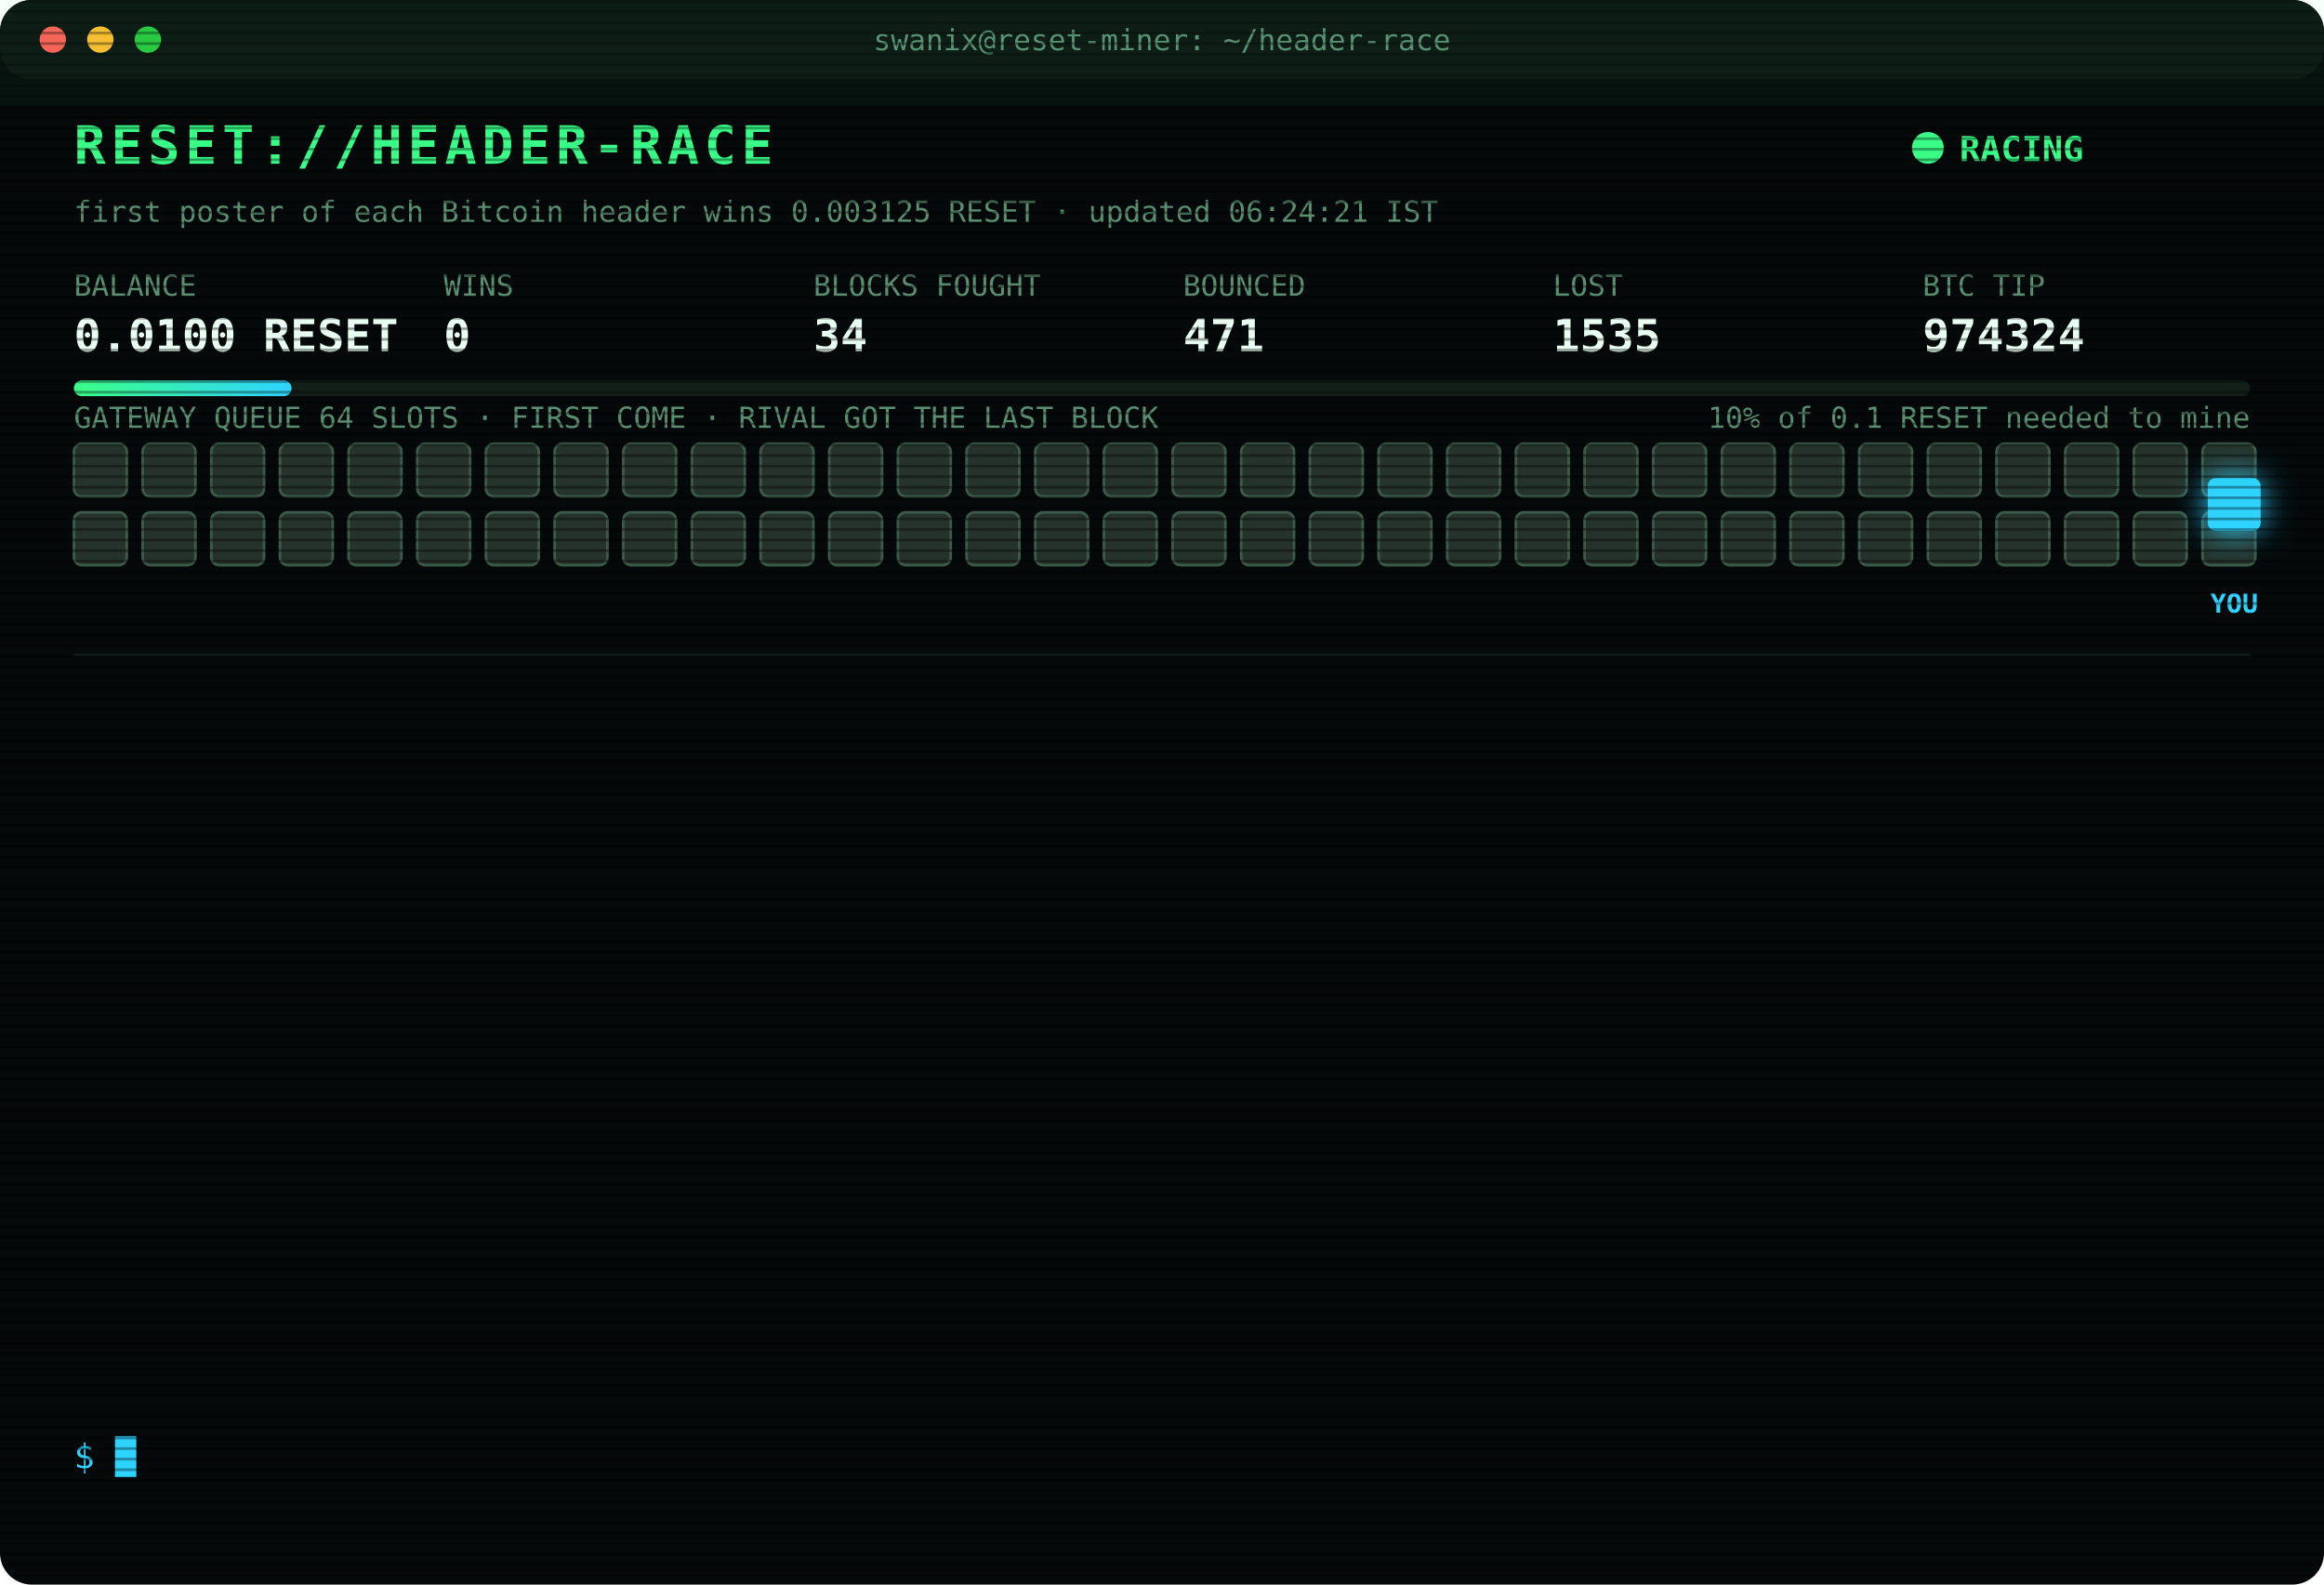
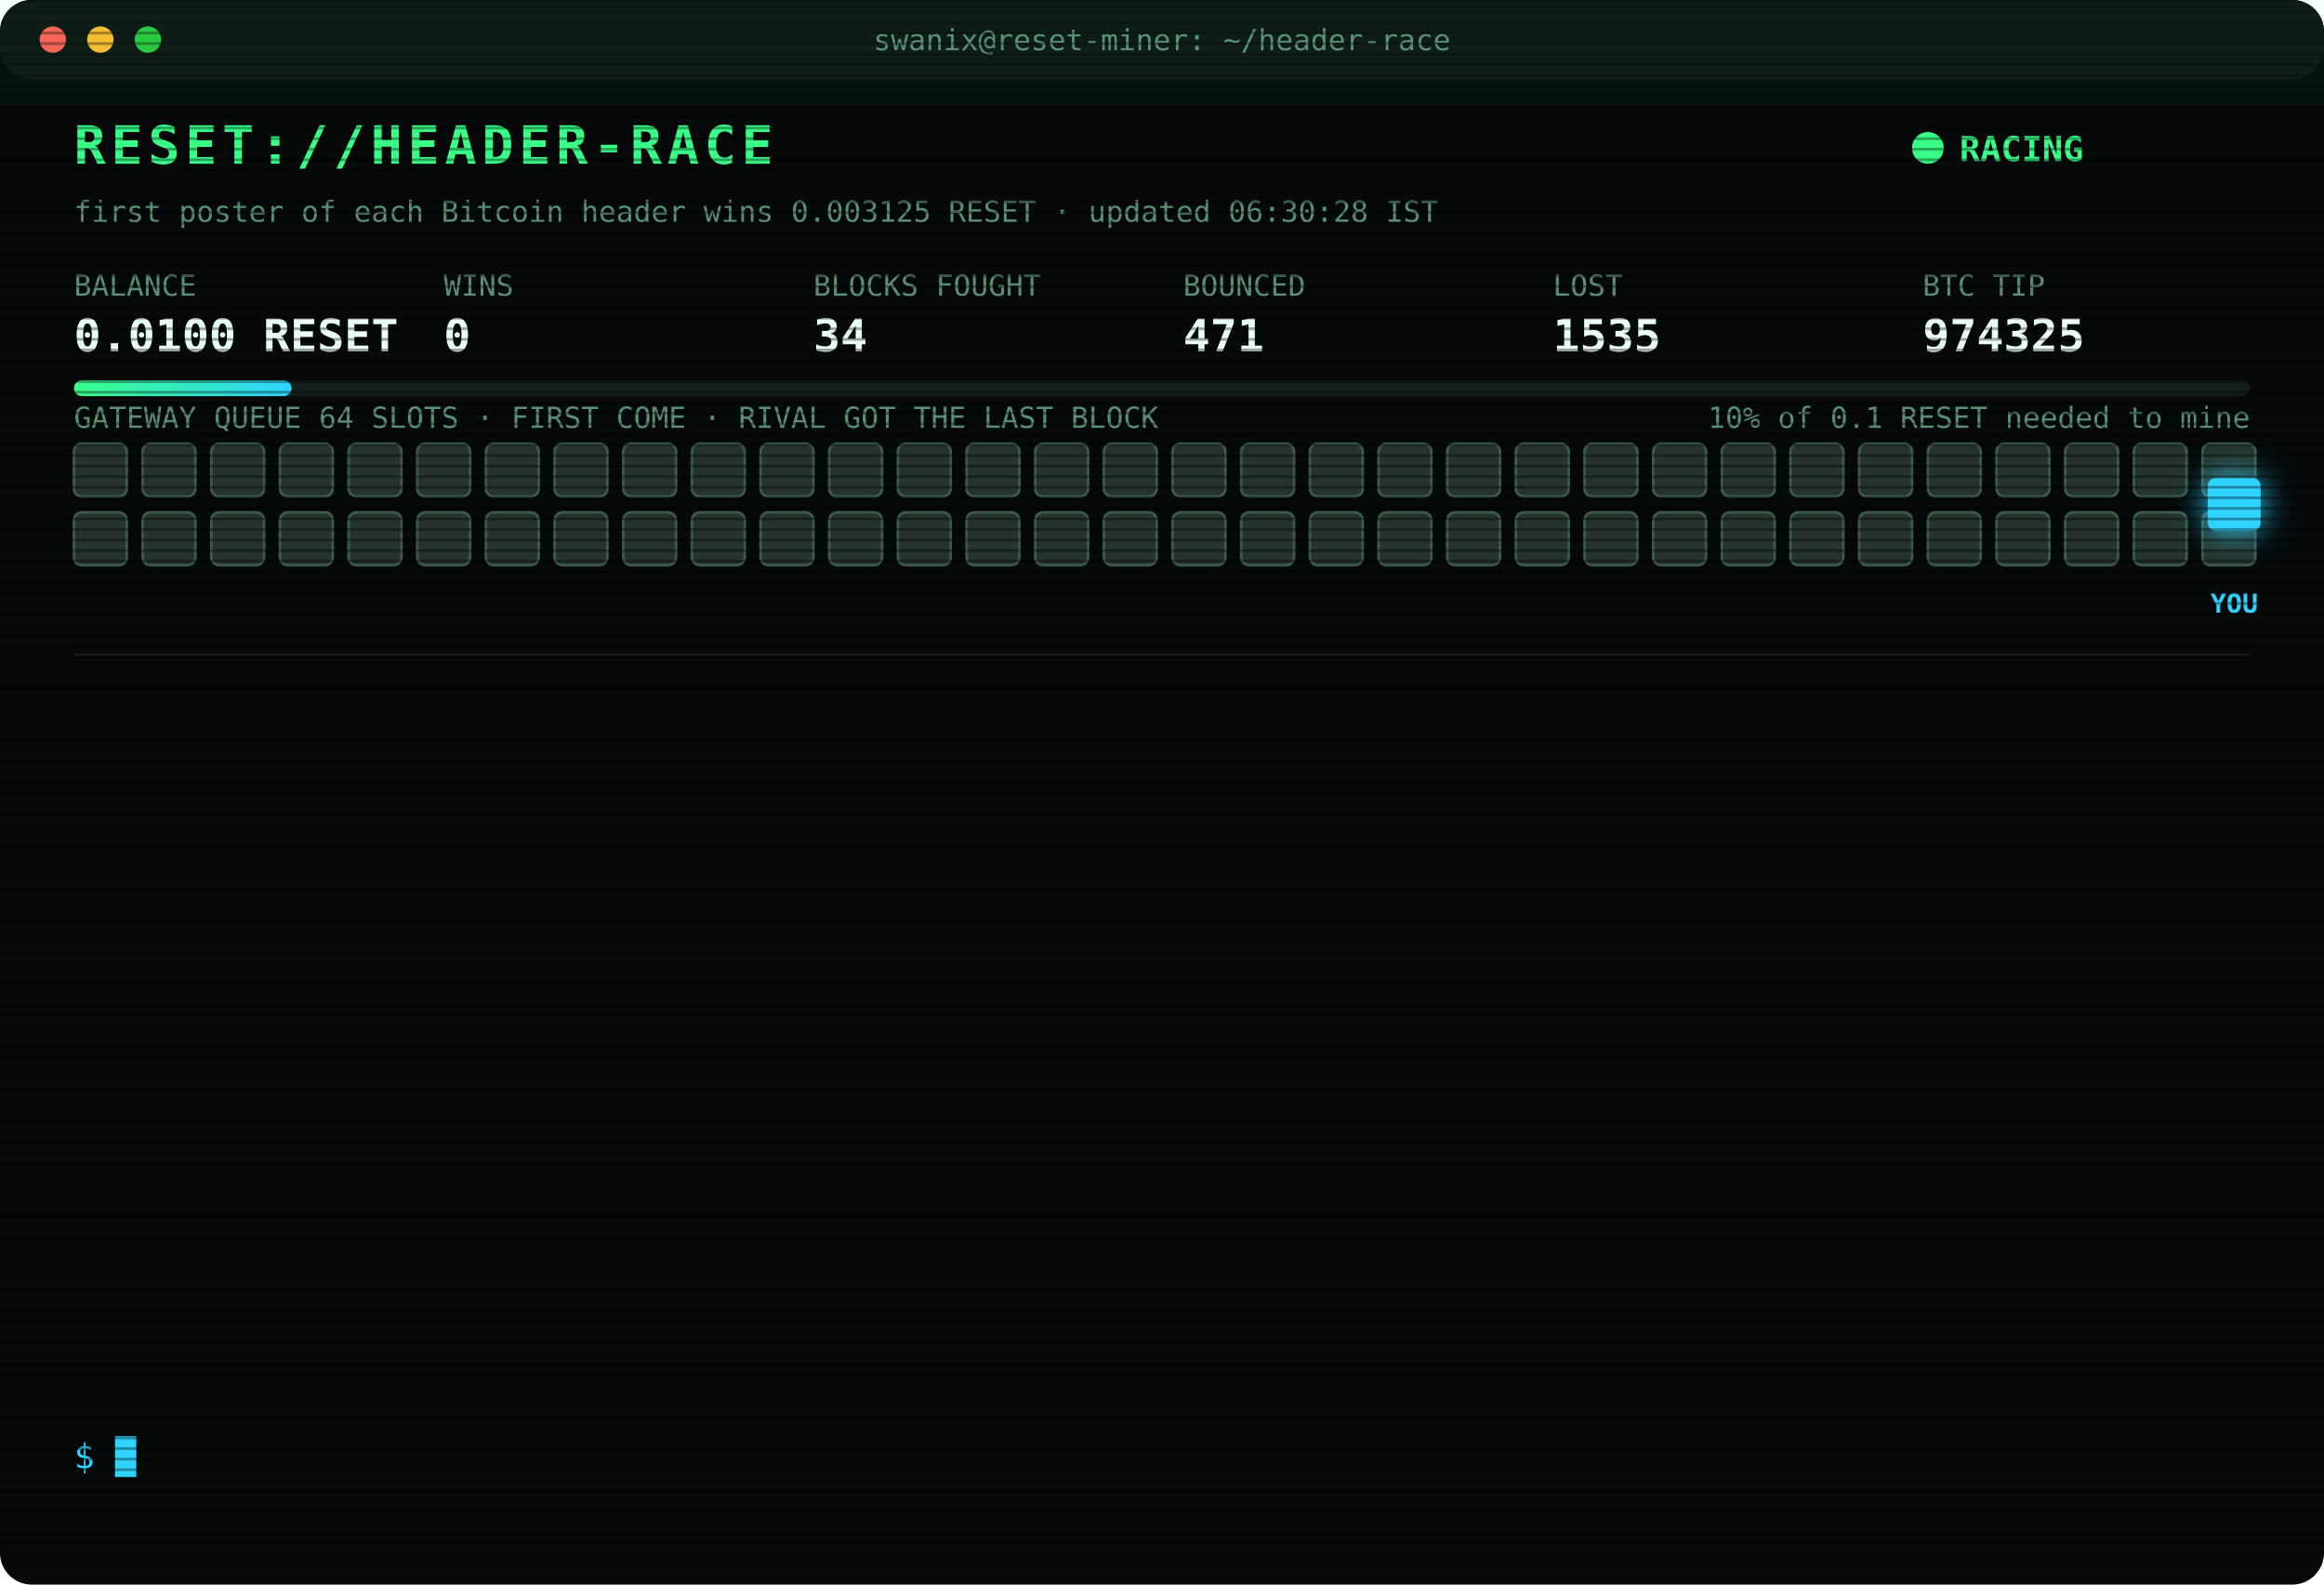
<svg xmlns="http://www.w3.org/2000/svg" width="880" height="600" viewBox="0 0 880 600" font-family="ui-monospace,SFMono-Regular,Menlo,Consolas,monospace">
  <style>
text{font-size:13px;fill:#7CFFB2}
.title{font-size:20px;font-weight:700;fill:#39FF88;letter-spacing:2px;animation:glitch 3s infinite steps(1)}
.sub{fill:#2fd3ff}.k{fill:#5a8f73;font-size:11px}.v{font-size:17px;font-weight:700;fill:#eafff3}
.ts{fill:#3f6b56}.boot{fill:#2fd3ff}.dim{fill:#5a8f73}.bad{fill:#ff4d6d}.warn{fill:#ffd23f}.mag{fill:#ff5cf0}.win{fill:#39FF88;font-weight:700}
.tag{font-size:10px;fill:#2fd3ff;font-weight:700}
.rival{fill:#26332c;stroke:#3c5a49;animation:jam 1.2s infinite alternate}
.idle{fill:#141c18;stroke:#22302a;animation:breathe 4s infinite}
.me{fill:#2fd3ff;filter:drop-shadow(0 0 6px #2fd3ff)}
.hover{animation:nudge 1.1s infinite ease-in-out}.bounce{animation:kick 1.4s infinite}
.ln{opacity:0;animation:in .4s forwards}
.cur{animation:blink 1s infinite steps(1)}
.scan{animation:scan 6s infinite linear}
.led{animation:blink 1.4s infinite}
@keyframes in{from{opacity:0;transform:translateX(-6px)}to{opacity:1;transform:none}}
@keyframes blink{50%{opacity:0}}
@keyframes jam{to{fill:#33463b}}
@keyframes breathe{50%{opacity:.4}}
@keyframes nudge{50%{transform:translateX(-10px)}}
@keyframes kick{0%,100%{transform:none}30%{transform:translateX(-14px)}55%{transform:translateX(10px) translateY(-6px)}}
@keyframes glitch{0%,92%{transform:none}93%{transform:translateX(2px);fill:#ff4d6d}95%{transform:translateX(-2px);fill:#2fd3ff}97%{transform:none}}
@keyframes scan{from{transform:translateY(-40px)}to{transform:translateY(600px)}}
</style>
  <defs>
    <pattern id="sl" width="4" height="4" patternUnits="userSpaceOnUse">
      <rect width="4" height="1" fill="#000" opacity=".35" />
    </pattern>
    <linearGradient id="bar">
      <stop offset="0" stop-color="#39FF88" />
      <stop offset="1" stop-color="#2fd3ff" />
    </linearGradient>
  </defs>
  <rect width="880" height="600" rx="12" fill="#05090a" />
  <rect width="880" height="30" rx="12" fill="#0d1512" />
  <circle cx="20" cy="15" r="5" fill="#ff5f57" />
  <circle cx="38" cy="15" r="5" fill="#febc2e" />
  <circle cx="56" cy="15" r="5" fill="#28c840" />
  <text x="440" y="19" text-anchor="middle" class="k">swanix@reset-miner: ~/header-race</text>
  <text x="28" y="62" class="title">RESET://HEADER-RACE</text>
  <circle class="led" cx="730" cy="56" r="6" fill="#39FF88" />
  <text x="742" y="61" class="win">RACING</text>
-   <text x="28" y="84" class="k">first poster of each Bitcoin header wins 0.003125 RESET · updated 06:24:21 IST</text>
+   <text x="28" y="84" class="k">first poster of each Bitcoin header wins 0.003125 RESET · updated 06:30:28 IST</text>
  <text x="28" y="112" class="k">BALANCE</text>
  <text x="28" y="133" class="v">0.0100 RESET</text>
  <text x="168" y="112" class="k">WINS</text>
  <text x="168" y="133" class="v">0</text>
  <text x="308" y="112" class="k">BLOCKS FOUGHT</text>
  <text x="308" y="133" class="v">34</text>
  <text x="448" y="112" class="k">BOUNCED</text>
  <text x="448" y="133" class="v">471</text>
  <text x="588" y="112" class="k">LOST</text>
  <text x="588" y="133" class="v">1535</text>
  <text x="728" y="112" class="k">BTC TIP</text>
-   <text x="728" y="133" class="v">974324</text>
+   <text x="728" y="133" class="v">974325</text>
  <rect x="28" y="144" width="824" height="6" rx="3" fill="#13201a" />
  <rect x="28" y="144" width="82.4" height="6" rx="3" fill="url(#bar)" />
  <text x="852" y="162" text-anchor="end" class="k">10% of 0.1 RESET needed to mine</text>
  <text x="28" y="162" class="k">GATEWAY QUEUE 64 SLOTS · FIRST COME · RIVAL GOT THE LAST BLOCK</text>
  <rect class="rival" x="28" y="168" width="20" height="20" rx="3" style="animation-delay:0.00s" />
  <rect class="rival" x="54" y="168" width="20" height="20" rx="3" style="animation-delay:0.05s" />
  <rect class="rival" x="80" y="168" width="20" height="20" rx="3" style="animation-delay:0.10s" />
  <rect class="rival" x="106" y="168" width="20" height="20" rx="3" style="animation-delay:0.15s" />
  <rect class="rival" x="132" y="168" width="20" height="20" rx="3" style="animation-delay:0.20s" />
  <rect class="rival" x="158" y="168" width="20" height="20" rx="3" style="animation-delay:0.25s" />
  <rect class="rival" x="184" y="168" width="20" height="20" rx="3" style="animation-delay:0.30s" />
  <rect class="rival" x="210" y="168" width="20" height="20" rx="3" style="animation-delay:0.35s" />
  <rect class="rival" x="236" y="168" width="20" height="20" rx="3" style="animation-delay:0.40s" />
  <rect class="rival" x="262" y="168" width="20" height="20" rx="3" style="animation-delay:0.45s" />
  <rect class="rival" x="288" y="168" width="20" height="20" rx="3" style="animation-delay:0.50s" />
  <rect class="rival" x="314" y="168" width="20" height="20" rx="3" style="animation-delay:0.55s" />
  <rect class="rival" x="340" y="168" width="20" height="20" rx="3" style="animation-delay:0.60s" />
  <rect class="rival" x="366" y="168" width="20" height="20" rx="3" style="animation-delay:0.65s" />
  <rect class="rival" x="392" y="168" width="20" height="20" rx="3" style="animation-delay:0.70s" />
  <rect class="rival" x="418" y="168" width="20" height="20" rx="3" style="animation-delay:0.75s" />
  <rect class="rival" x="444" y="168" width="20" height="20" rx="3" style="animation-delay:0.80s" />
  <rect class="rival" x="470" y="168" width="20" height="20" rx="3" style="animation-delay:0.85s" />
  <rect class="rival" x="496" y="168" width="20" height="20" rx="3" style="animation-delay:0.90s" />
  <rect class="rival" x="522" y="168" width="20" height="20" rx="3" style="animation-delay:0.95s" />
  <rect class="rival" x="548" y="168" width="20" height="20" rx="3" style="animation-delay:1.00s" />
  <rect class="rival" x="574" y="168" width="20" height="20" rx="3" style="animation-delay:1.05s" />
  <rect class="rival" x="600" y="168" width="20" height="20" rx="3" style="animation-delay:1.10s" />
  <rect class="rival" x="626" y="168" width="20" height="20" rx="3" style="animation-delay:1.15s" />
  <rect class="rival" x="652" y="168" width="20" height="20" rx="3" style="animation-delay:1.20s" />
  <rect class="rival" x="678" y="168" width="20" height="20" rx="3" style="animation-delay:1.25s" />
  <rect class="rival" x="704" y="168" width="20" height="20" rx="3" style="animation-delay:1.30s" />
  <rect class="rival" x="730" y="168" width="20" height="20" rx="3" style="animation-delay:1.35s" />
  <rect class="rival" x="756" y="168" width="20" height="20" rx="3" style="animation-delay:1.40s" />
  <rect class="rival" x="782" y="168" width="20" height="20" rx="3" style="animation-delay:1.45s" />
  <rect class="rival" x="808" y="168" width="20" height="20" rx="3" style="animation-delay:1.50s" />
  <rect class="rival" x="834" y="168" width="20" height="20" rx="3" style="animation-delay:1.55s" />
  <rect class="rival" x="28" y="194" width="20" height="20" rx="3" style="animation-delay:1.60s" />
  <rect class="rival" x="54" y="194" width="20" height="20" rx="3" style="animation-delay:1.65s" />
  <rect class="rival" x="80" y="194" width="20" height="20" rx="3" style="animation-delay:1.70s" />
  <rect class="rival" x="106" y="194" width="20" height="20" rx="3" style="animation-delay:1.75s" />
  <rect class="rival" x="132" y="194" width="20" height="20" rx="3" style="animation-delay:1.80s" />
  <rect class="rival" x="158" y="194" width="20" height="20" rx="3" style="animation-delay:1.85s" />
  <rect class="rival" x="184" y="194" width="20" height="20" rx="3" style="animation-delay:1.90s" />
  <rect class="rival" x="210" y="194" width="20" height="20" rx="3" style="animation-delay:1.95s" />
  <rect class="rival" x="236" y="194" width="20" height="20" rx="3" style="animation-delay:2.00s" />
  <rect class="rival" x="262" y="194" width="20" height="20" rx="3" style="animation-delay:2.05s" />
  <rect class="rival" x="288" y="194" width="20" height="20" rx="3" style="animation-delay:2.10s" />
  <rect class="rival" x="314" y="194" width="20" height="20" rx="3" style="animation-delay:2.15s" />
  <rect class="rival" x="340" y="194" width="20" height="20" rx="3" style="animation-delay:2.20s" />
  <rect class="rival" x="366" y="194" width="20" height="20" rx="3" style="animation-delay:2.25s" />
  <rect class="rival" x="392" y="194" width="20" height="20" rx="3" style="animation-delay:2.30s" />
  <rect class="rival" x="418" y="194" width="20" height="20" rx="3" style="animation-delay:2.35s" />
  <rect class="rival" x="444" y="194" width="20" height="20" rx="3" style="animation-delay:2.40s" />
  <rect class="rival" x="470" y="194" width="20" height="20" rx="3" style="animation-delay:2.45s" />
  <rect class="rival" x="496" y="194" width="20" height="20" rx="3" style="animation-delay:2.50s" />
  <rect class="rival" x="522" y="194" width="20" height="20" rx="3" style="animation-delay:2.55s" />
  <rect class="rival" x="548" y="194" width="20" height="20" rx="3" style="animation-delay:2.60s" />
  <rect class="rival" x="574" y="194" width="20" height="20" rx="3" style="animation-delay:2.65s" />
  <rect class="rival" x="600" y="194" width="20" height="20" rx="3" style="animation-delay:2.70s" />
  <rect class="rival" x="626" y="194" width="20" height="20" rx="3" style="animation-delay:2.75s" />
  <rect class="rival" x="652" y="194" width="20" height="20" rx="3" style="animation-delay:2.80s" />
  <rect class="rival" x="678" y="194" width="20" height="20" rx="3" style="animation-delay:2.85s" />
  <rect class="rival" x="704" y="194" width="20" height="20" rx="3" style="animation-delay:2.90s" />
  <rect class="rival" x="730" y="194" width="20" height="20" rx="3" style="animation-delay:2.95s" />
  <rect class="rival" x="756" y="194" width="20" height="20" rx="3" style="animation-delay:3.00s" />
  <rect class="rival" x="782" y="194" width="20" height="20" rx="3" style="animation-delay:3.05s" />
  <rect class="rival" x="808" y="194" width="20" height="20" rx="3" style="animation-delay:3.10s" />
  <rect class="rival" x="834" y="194" width="20" height="20" rx="3" style="animation-delay:3.15s" />
  <g class="hover">
    <rect class="me" x="836" y="181" width="20" height="20" rx="3" />
    <text class="tag" x="846" y="232" text-anchor="middle">YOU</text>
  </g>
  <line x1="28" x2="852" y1="248" y2="248" stroke="#13201a" />
  <g class="ln" style="animation-delay:0.40s">
    <text x="28" y="270" class="ts">03:34:29</text>
    <text x="104" y="270" class="bad">[LOST] #974307 taken by a rival miner</text>
  </g>
  <g class="ln" style="animation-delay:0.65s">
    <text x="28" y="292" class="ts">03:41:49</text>
    <text x="104" y="292" class="bad">[LOST] #974308 taken by a rival miner</text>
  </g>
  <g class="ln" style="animation-delay:0.90s">
    <text x="28" y="314" class="ts">03:57:52</text>
    <text x="104" y="314" class="bad">[LOST] #974309 taken by a rival miner</text>
  </g>
  <g class="ln" style="animation-delay:1.15s">
    <text x="28" y="336" class="ts">04:07:41</text>
    <text x="104" y="336" class="bad">[LOST] #974310 taken by a rival miner</text>
  </g>
  <g class="ln" style="animation-delay:1.40s">
    <text x="28" y="358" class="ts">04:22:33</text>
    <text x="104" y="358" class="bad">[LOST] #974311 taken by a rival miner</text>
  </g>
  <g class="ln" style="animation-delay:1.65s">
    <text x="28" y="380" class="ts">04:54:50</text>
    <text x="104" y="380" class="bad">[LOST] #974313 taken by a rival miner</text>
  </g>
  <g class="ln" style="animation-delay:1.90s">
    <text x="28" y="402" class="ts">05:08:04</text>
    <text x="104" y="402" class="bad">[LOST] #974315 taken by a rival miner</text>
  </g>
  <g class="ln" style="animation-delay:2.15s">
    <text x="28" y="424" class="ts">05:25:02</text>
    <text x="104" y="424" class="bad">[LOST] #974317 taken by a rival miner</text>
  </g>
  <g class="ln" style="animation-delay:2.40s">
    <text x="28" y="446" class="ts">05:32:38</text>
    <text x="104" y="446" class="bad">[LOST] #974319 taken by a rival miner</text>
  </g>
  <g class="ln" style="animation-delay:2.65s">
    <text x="28" y="468" class="ts">05:34:55</text>
    <text x="104" y="468" class="bad">[LOST] #974320 taken by a rival miner</text>
  </g>
  <g class="ln" style="animation-delay:2.90s">
    <text x="28" y="490" class="ts">05:53:37</text>
    <text x="104" y="490" class="bad">[LOST] #974321 taken by a rival miner</text>
  </g>
  <g class="ln" style="animation-delay:3.15s">
    <text x="28" y="512" class="ts">05:55:40</text>
    <text x="104" y="512" class="bad">[LOST] #974322 taken by a rival miner</text>
  </g>
  <g class="ln" style="animation-delay:3.40s">
    <text x="28" y="534" class="ts">06:24:21</text>
    <text x="104" y="534" class="bad">[LOST] #974324 taken by a rival miner</text>
  </g>
  <text x="28" y="556" class="sub">$ <tspan class="cur">█</tspan>
  </text>
  <rect width="880" height="600" rx="12" fill="url(#sl)" pointer-events="none" />
  <rect class="scan" width="880" height="40" fill="#39FF88" opacity=".04" />
</svg>
